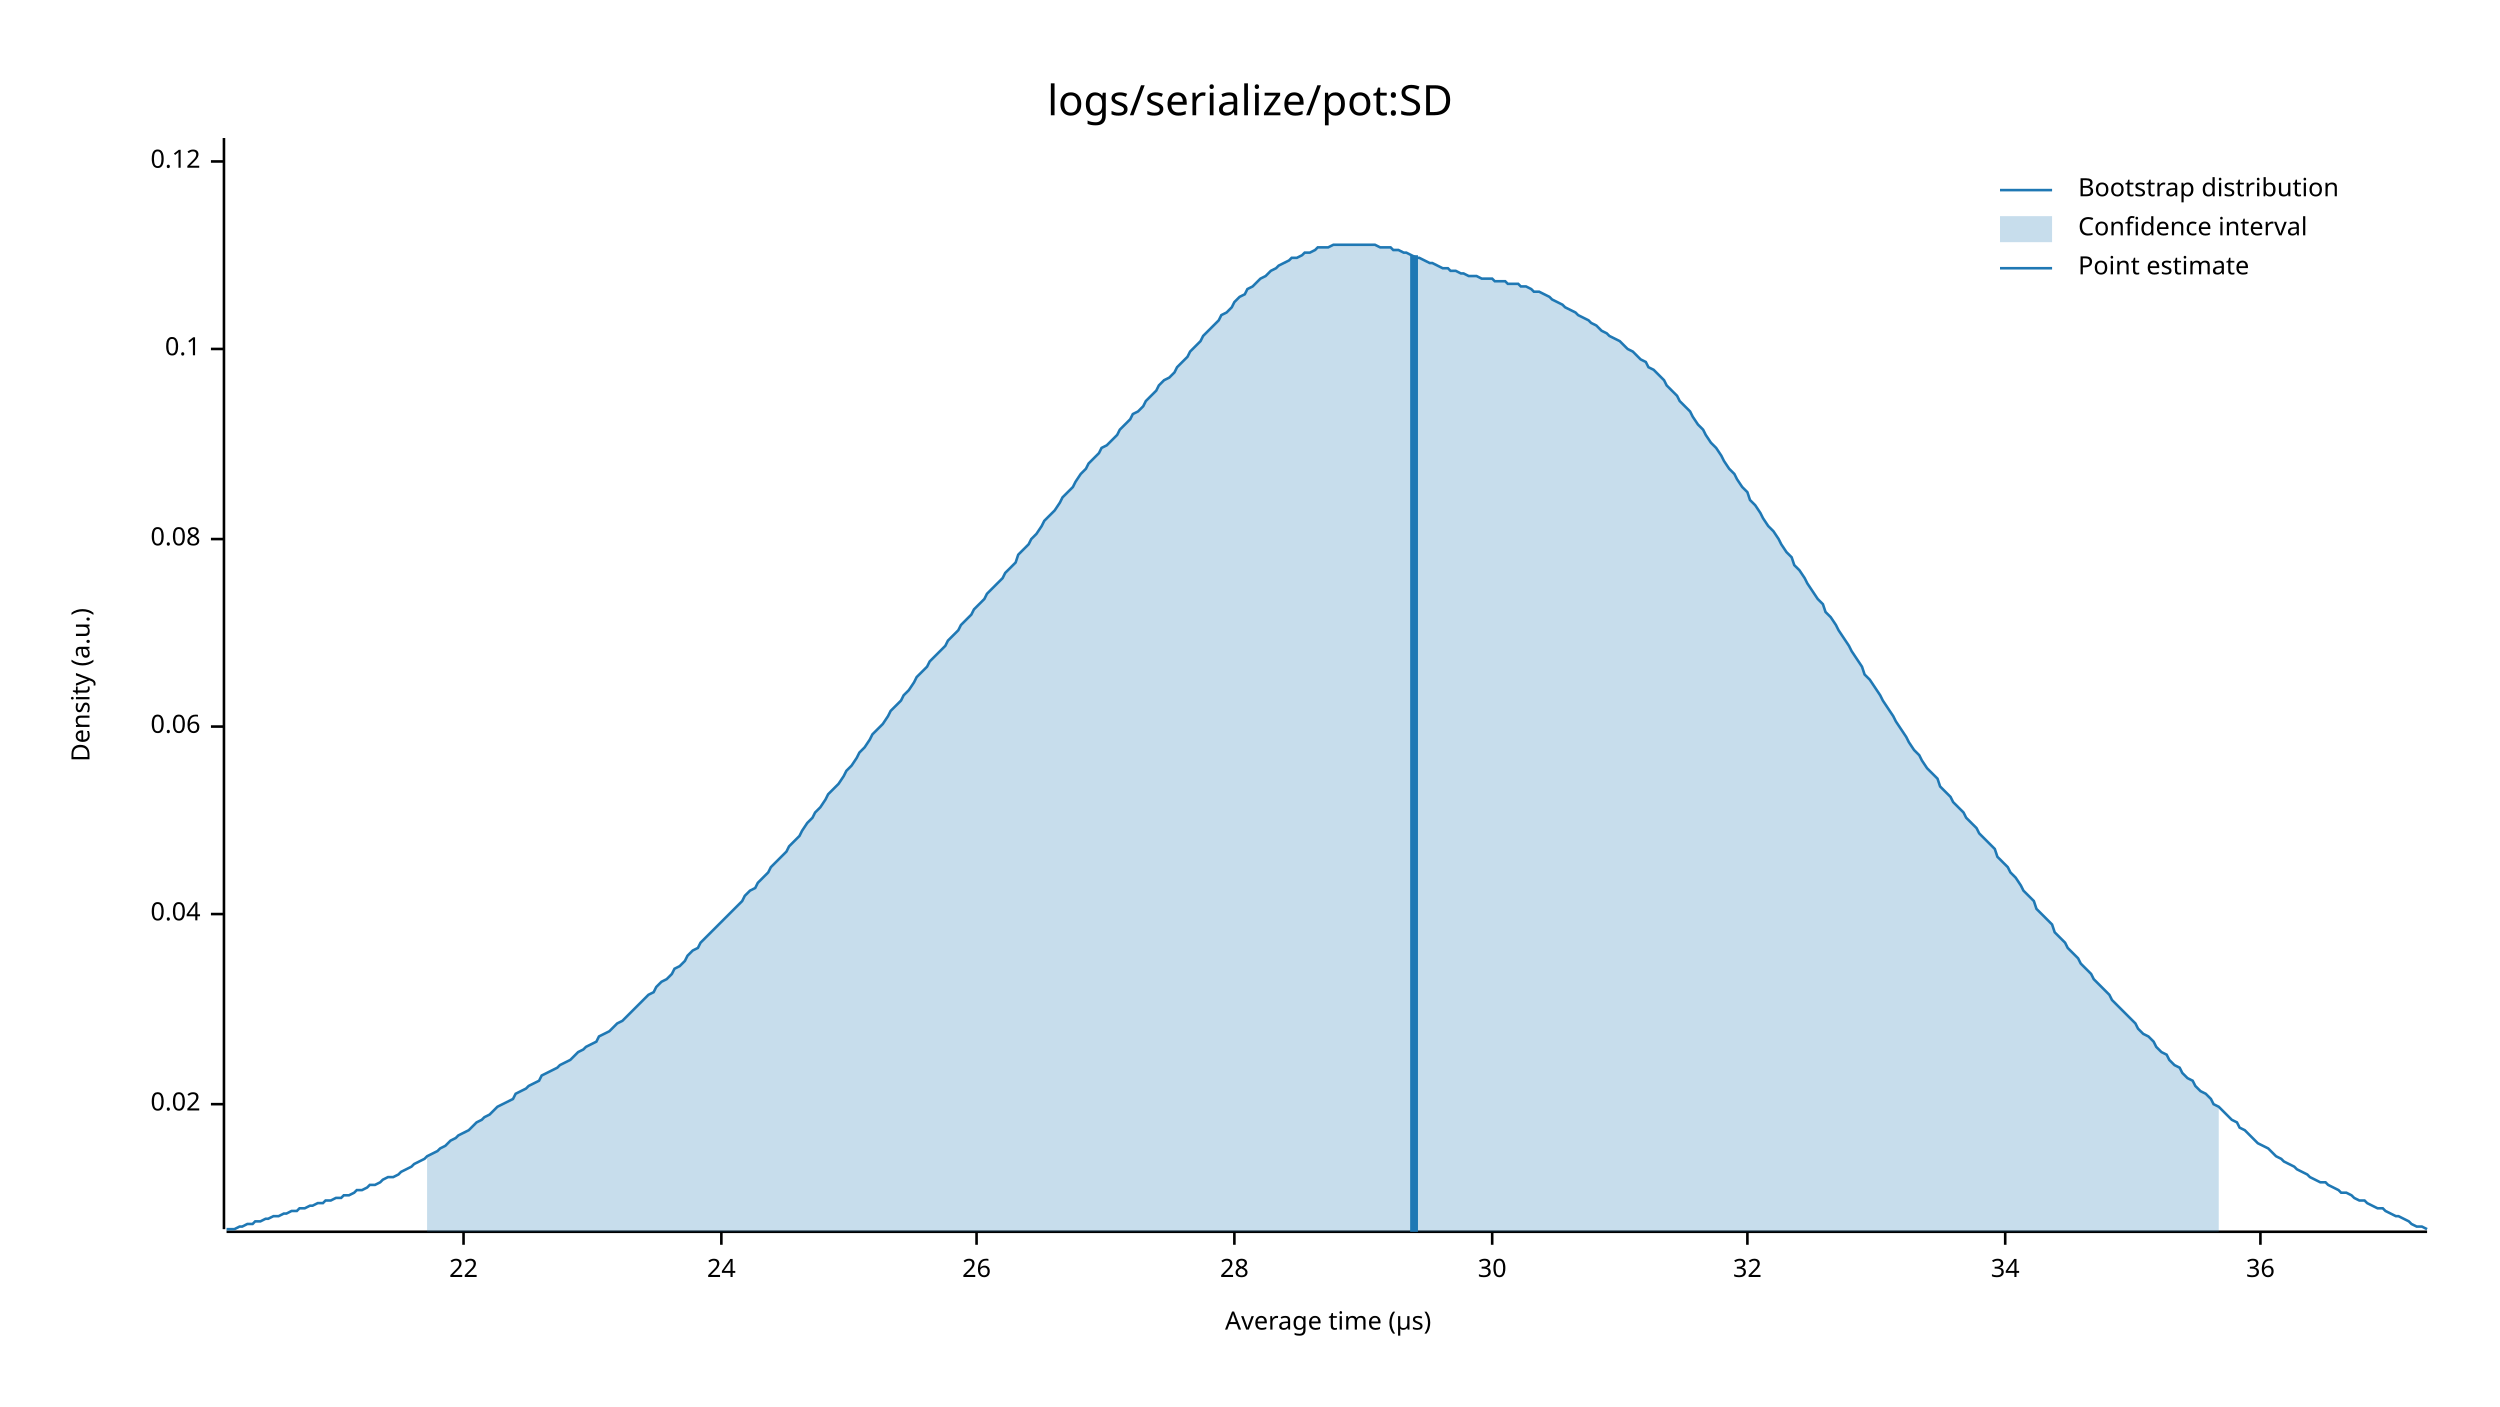
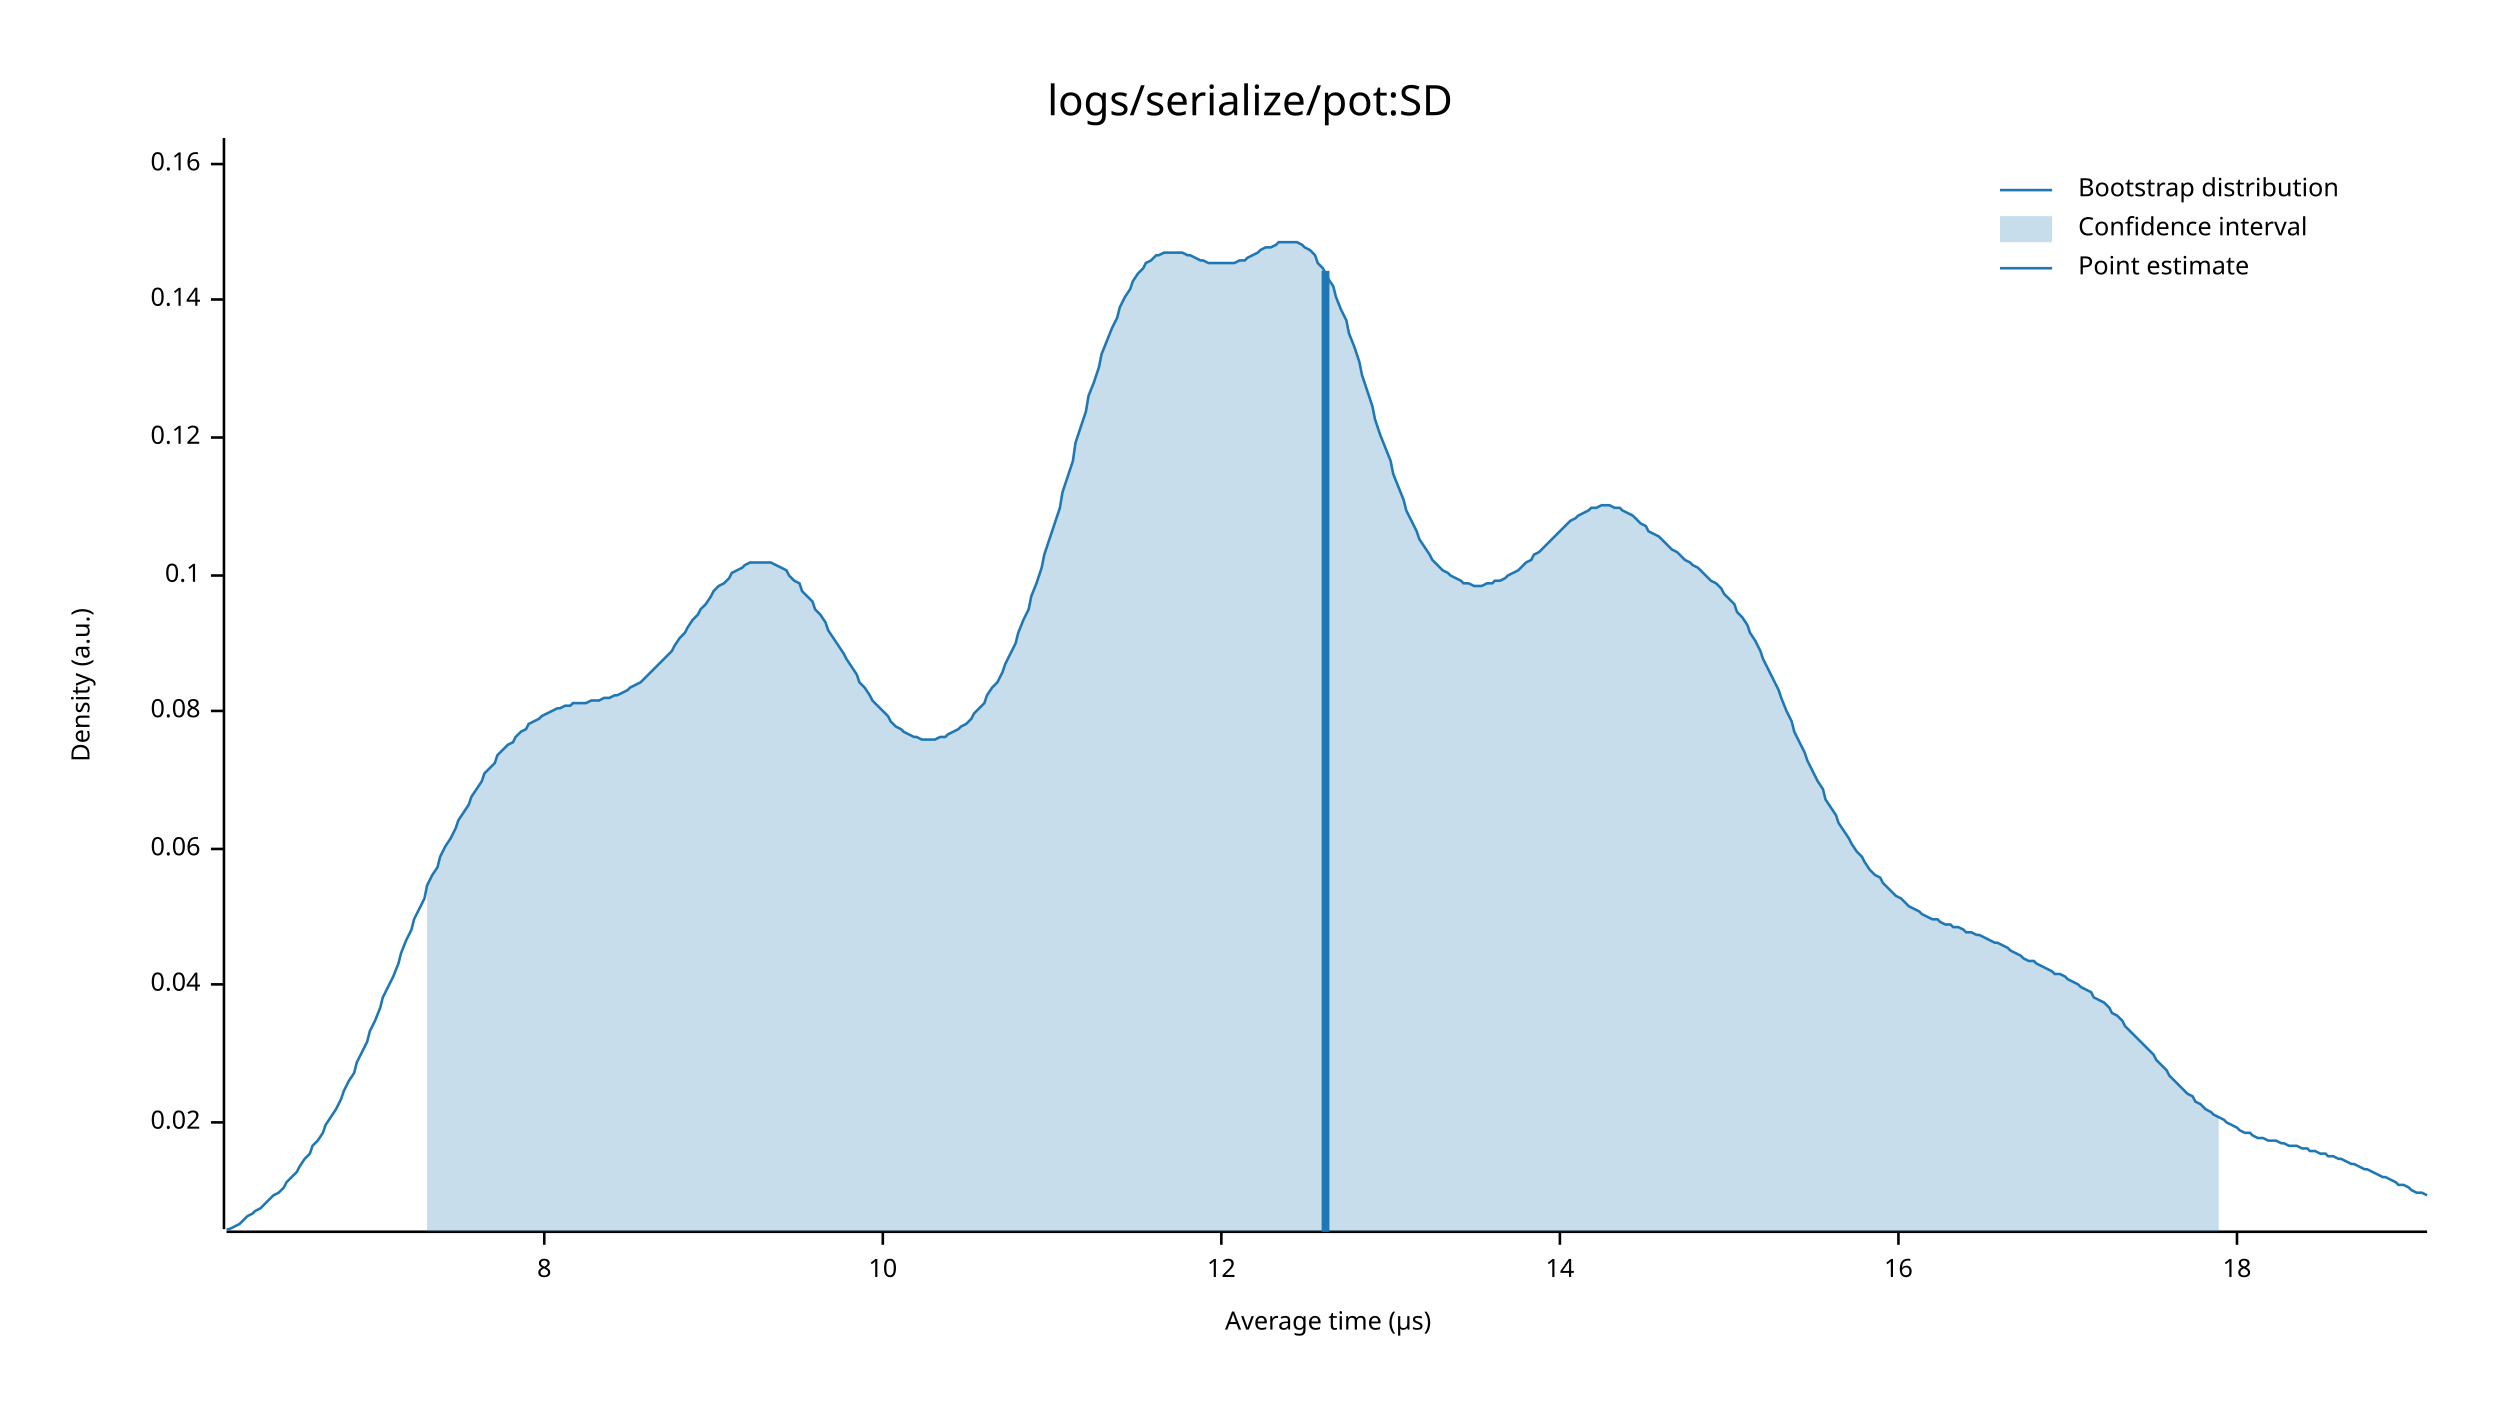
<svg xmlns="http://www.w3.org/2000/svg" style="background-color:#EEE;" width="960" height="540" viewBox="0 0 960 540">
  <text x="480" y="32" dy="0.76em" text-anchor="middle" font-family="sans-serif" font-size="16.129" opacity="1" fill="#000000">
logs/serialize/pot:SD
</text>
  <text x="27" y="263" dy="0.76em" text-anchor="middle" font-family="sans-serif" font-size="9.677" opacity="1" fill="#000000" transform="rotate(270, 27, 263)">
Density (a.u.)
</text>
  <text x="510" y="513" dy="-0.5ex" text-anchor="middle" font-family="sans-serif" font-size="9.677" opacity="1" fill="#000000">
Average time (µs)
</text>
  <polyline fill="none" opacity="1" stroke="#000000" stroke-width="1" points="86,53 86,472 " />
-   <text x="77" y="424" dy="0.5ex" text-anchor="end" font-family="sans-serif" font-size="9.677" opacity="1" fill="#000000">
+   <text x="77" y="431" dy="0.5ex" text-anchor="end" font-family="sans-serif" font-size="9.677" opacity="1" fill="#000000">
0.02
</text>
-   <polyline fill="none" opacity="1" stroke="#000000" stroke-width="1" points="81,424 86,424 " />
-   <text x="77" y="351" dy="0.5ex" text-anchor="end" font-family="sans-serif" font-size="9.677" opacity="1" fill="#000000">
+   <polyline fill="none" opacity="1" stroke="#000000" stroke-width="1" points="81,431 86,431 " />
+   <text x="77" y="378" dy="0.5ex" text-anchor="end" font-family="sans-serif" font-size="9.677" opacity="1" fill="#000000">
0.04
</text>
-   <polyline fill="none" opacity="1" stroke="#000000" stroke-width="1" points="81,351 86,351 " />
-   <text x="77" y="279" dy="0.5ex" text-anchor="end" font-family="sans-serif" font-size="9.677" opacity="1" fill="#000000">
+   <polyline fill="none" opacity="1" stroke="#000000" stroke-width="1" points="81,378 86,378 " />
+   <text x="77" y="326" dy="0.5ex" text-anchor="end" font-family="sans-serif" font-size="9.677" opacity="1" fill="#000000">
0.06
</text>
-   <polyline fill="none" opacity="1" stroke="#000000" stroke-width="1" points="81,279 86,279 " />
-   <text x="77" y="207" dy="0.5ex" text-anchor="end" font-family="sans-serif" font-size="9.677" opacity="1" fill="#000000">
+   <polyline fill="none" opacity="1" stroke="#000000" stroke-width="1" points="81,326 86,326 " />
+   <text x="77" y="273" dy="0.5ex" text-anchor="end" font-family="sans-serif" font-size="9.677" opacity="1" fill="#000000">
0.08
</text>
-   <polyline fill="none" opacity="1" stroke="#000000" stroke-width="1" points="81,207 86,207 " />
-   <text x="77" y="134" dy="0.5ex" text-anchor="end" font-family="sans-serif" font-size="9.677" opacity="1" fill="#000000">
+   <polyline fill="none" opacity="1" stroke="#000000" stroke-width="1" points="81,273 86,273 " />
+   <text x="77" y="221" dy="0.5ex" text-anchor="end" font-family="sans-serif" font-size="9.677" opacity="1" fill="#000000">
0.1
</text>
-   <polyline fill="none" opacity="1" stroke="#000000" stroke-width="1" points="81,134 86,134 " />
-   <text x="77" y="62" dy="0.5ex" text-anchor="end" font-family="sans-serif" font-size="9.677" opacity="1" fill="#000000">
+   <polyline fill="none" opacity="1" stroke="#000000" stroke-width="1" points="81,221 86,221 " />
+   <text x="77" y="168" dy="0.5ex" text-anchor="end" font-family="sans-serif" font-size="9.677" opacity="1" fill="#000000">
0.12
</text>
-   <polyline fill="none" opacity="1" stroke="#000000" stroke-width="1" points="81,62 86,62 " />
+   <polyline fill="none" opacity="1" stroke="#000000" stroke-width="1" points="81,168 86,168 " />
+   <text x="77" y="115" dy="0.5ex" text-anchor="end" font-family="sans-serif" font-size="9.677" opacity="1" fill="#000000">
+ 0.14
+ </text>
+   <polyline fill="none" opacity="1" stroke="#000000" stroke-width="1" points="81,115 86,115 " />
+   <text x="77" y="63" dy="0.5ex" text-anchor="end" font-family="sans-serif" font-size="9.677" opacity="1" fill="#000000">
+ 0.16
+ </text>
+   <polyline fill="none" opacity="1" stroke="#000000" stroke-width="1" points="81,63 86,63 " />
  <polyline fill="none" opacity="1" stroke="#000000" stroke-width="1" points="87,473 932,473 " />
-   <text x="178" y="483" dy="0.76em" text-anchor="middle" font-family="sans-serif" font-size="9.677" opacity="1" fill="#000000">
- 22
+   <text x="209" y="483" dy="0.76em" text-anchor="middle" font-family="sans-serif" font-size="9.677" opacity="1" fill="#000000">
+ 8
</text>
-   <polyline fill="none" opacity="1" stroke="#000000" stroke-width="1" points="178,473 178,478 " />
-   <text x="277" y="483" dy="0.76em" text-anchor="middle" font-family="sans-serif" font-size="9.677" opacity="1" fill="#000000">
- 24
+   <polyline fill="none" opacity="1" stroke="#000000" stroke-width="1" points="209,473 209,478 " />
+   <text x="339" y="483" dy="0.76em" text-anchor="middle" font-family="sans-serif" font-size="9.677" opacity="1" fill="#000000">
+ 10
</text>
-   <polyline fill="none" opacity="1" stroke="#000000" stroke-width="1" points="277,473 277,478 " />
-   <text x="375" y="483" dy="0.76em" text-anchor="middle" font-family="sans-serif" font-size="9.677" opacity="1" fill="#000000">
- 26
+   <polyline fill="none" opacity="1" stroke="#000000" stroke-width="1" points="339,473 339,478 " />
+   <text x="469" y="483" dy="0.76em" text-anchor="middle" font-family="sans-serif" font-size="9.677" opacity="1" fill="#000000">
+ 12
</text>
-   <polyline fill="none" opacity="1" stroke="#000000" stroke-width="1" points="375,473 375,478 " />
-   <text x="474" y="483" dy="0.76em" text-anchor="middle" font-family="sans-serif" font-size="9.677" opacity="1" fill="#000000">
- 28
+   <polyline fill="none" opacity="1" stroke="#000000" stroke-width="1" points="469,473 469,478 " />
+   <text x="599" y="483" dy="0.76em" text-anchor="middle" font-family="sans-serif" font-size="9.677" opacity="1" fill="#000000">
+ 14
</text>
-   <polyline fill="none" opacity="1" stroke="#000000" stroke-width="1" points="474,473 474,478 " />
-   <text x="573" y="483" dy="0.76em" text-anchor="middle" font-family="sans-serif" font-size="9.677" opacity="1" fill="#000000">
- 30
+   <polyline fill="none" opacity="1" stroke="#000000" stroke-width="1" points="599,473 599,478 " />
+   <text x="729" y="483" dy="0.76em" text-anchor="middle" font-family="sans-serif" font-size="9.677" opacity="1" fill="#000000">
+ 16
</text>
-   <polyline fill="none" opacity="1" stroke="#000000" stroke-width="1" points="573,473 573,478 " />
-   <text x="671" y="483" dy="0.76em" text-anchor="middle" font-family="sans-serif" font-size="9.677" opacity="1" fill="#000000">
- 32
+   <polyline fill="none" opacity="1" stroke="#000000" stroke-width="1" points="729,473 729,478 " />
+   <text x="859" y="483" dy="0.76em" text-anchor="middle" font-family="sans-serif" font-size="9.677" opacity="1" fill="#000000">
+ 18
</text>
-   <polyline fill="none" opacity="1" stroke="#000000" stroke-width="1" points="671,473 671,478 " />
-   <text x="770" y="483" dy="0.76em" text-anchor="middle" font-family="sans-serif" font-size="9.677" opacity="1" fill="#000000">
- 34
- </text>
-   <polyline fill="none" opacity="1" stroke="#000000" stroke-width="1" points="770,473 770,478 " />
-   <text x="868" y="483" dy="0.76em" text-anchor="middle" font-family="sans-serif" font-size="9.677" opacity="1" fill="#000000">
- 36
- </text>
-   <polyline fill="none" opacity="1" stroke="#000000" stroke-width="1" points="868,473 868,478 " />
-   <polyline fill="none" opacity="1" stroke="#1F78B4" stroke-width="1" points="87,472 88,472 90,472 92,471 93,471 95,470 97,470 98,469 100,469 102,468 103,468 105,467 107,467 109,466 110,466 112,465 114,465 115,464 117,464 119,463 120,463 122,462 124,462 125,461 127,461 129,460 131,460 132,459 134,459 136,458 137,457 139,457 141,456 142,455 144,455 146,454 147,453 149,452 151,452 153,451 154,450 156,449 158,448 159,447 161,446 163,445 164,444 166,443 168,442 169,441 171,440 173,438 175,437 176,436 178,435 180,434 181,433 183,431 185,430 186,429 188,428 190,426 191,425 193,424 195,423 197,422 198,420 200,419 202,418 203,417 205,416 207,415 208,413 210,412 212,411 214,410 215,409 217,408 219,407 220,406 222,404 224,403 225,402 227,401 229,400 230,398 232,397 234,396 236,394 237,393 239,392 241,390 242,389 244,387 246,385 247,384 249,382 251,381 252,379 254,377 256,376 258,374 259,372 261,371 263,369 264,367 266,365 268,364 269,362 271,360 273,358 274,357 276,355 278,353 280,351 281,350 283,348 285,346 286,344 288,342 290,341 291,339 293,337 295,335 296,333 298,331 300,329 302,327 303,325 305,323 307,321 308,319 310,316 312,314 313,312 315,310 317,307 318,305 320,303 322,301 324,298 325,296 327,294 329,291 330,289 332,287 334,284 335,282 337,280 339,278 341,275 342,273 344,271 346,269 347,267 349,265 351,262 352,260 354,258 356,256 357,254 359,252 361,250 363,248 364,246 366,244 368,242 369,240 371,238 373,236 374,234 376,232 378,230 379,228 381,226 383,224 385,222 386,220 388,218 390,216 391,213 393,211 395,209 396,207 398,205 400,202 401,200 403,198 405,196 407,193 408,191 410,189 412,187 413,185 415,182 417,180 418,178 420,176 422,174 423,172 425,171 427,169 429,167 430,165 432,163 434,161 435,159 437,158 439,156 440,154 442,152 444,150 445,148 447,146 449,145 451,143 452,141 454,139 456,137 457,135 459,133 461,131 462,129 464,127 466,125 468,123 469,121 471,120 473,118 474,116 476,114 478,113 479,111 481,110 483,108 484,107 486,106 488,104 490,103 491,102 493,101 495,100 496,99 498,99 500,98 501,97 503,97 505,96 506,95 508,95 510,95 512,94 513,94 515,94 517,94 518,94 520,94 522,94 523,94 525,94 527,94 528,94 530,95 532,95 534,95 535,96 537,96 539,97 540,97 542,98 544,99 545,99 547,100 549,101 550,101 552,102 554,103 556,103 557,104 559,104 561,105 562,105 564,106 566,106 567,106 569,107 571,107 573,107 574,108 576,108 578,108 579,109 581,109 583,109 584,110 586,110 588,111 589,112 591,112 593,113 595,114 596,115 598,116 600,117 601,118 603,119 605,120 606,121 608,122 610,123 611,124 613,125 615,127 617,128 618,129 620,130 622,131 623,132 625,134 627,135 628,136 630,138 632,139 633,141 635,142 637,144 639,146 640,148 642,150 644,152 645,154 647,156 649,158 650,160 652,163 654,165 655,167 657,170 659,172 661,175 662,177 664,180 666,182 667,184 669,187 671,189 672,192 674,194 676,197 677,199 679,202 681,204 683,207 684,209 686,212 688,214 689,217 691,219 693,222 694,224 696,227 698,230 700,232 701,235 703,237 705,240 706,242 708,245 710,248 711,250 713,253 715,256 716,259 718,261 720,264 722,267 723,269 725,272 727,275 728,277 730,280 732,283 733,285 735,288 737,290 738,292 740,295 742,297 744,299 745,302 747,304 749,306 750,308 752,310 754,312 755,314 757,316 759,318 760,320 762,322 764,324 766,326 767,329 769,331 771,333 772,335 774,337 776,340 777,342 779,344 781,346 782,349 784,351 786,353 788,355 789,358 791,360 793,362 794,364 796,366 798,368 799,370 801,372 803,374 804,376 806,378 808,380 810,382 811,384 813,386 815,388 816,389 818,391 820,393 821,395 823,397 825,398 827,400 828,402 830,404 832,405 833,407 835,409 837,410 838,412 840,414 842,415 843,417 845,419 847,420 849,422 850,424 852,425 854,427 855,428 857,430 859,431 860,433 862,434 864,436 865,437 867,439 869,440 871,441 872,442 874,444 876,445 877,446 879,447 881,448 882,449 884,450 886,451 887,452 889,453 891,454 893,454 894,455 896,456 898,457 899,458 901,458 903,459 904,460 906,461 908,461 909,462 911,463 913,464 915,464 916,465 918,466 920,467 921,467 923,468 925,469 926,470 928,471 930,471 932,472 " />
-   <polygon opacity="0.25" fill="#1F78B4" points="164,444 166,443 168,442 169,441 171,440 173,438 175,437 176,436 178,435 180,434 181,433 183,431 185,430 186,429 188,428 190,426 191,425 193,424 195,423 197,422 198,420 200,419 202,418 203,417 205,416 207,415 208,413 210,412 212,411 214,410 215,409 217,408 219,407 220,406 222,404 224,403 225,402 227,401 229,400 230,398 232,397 234,396 236,394 237,393 239,392 241,390 242,389 244,387 246,385 247,384 249,382 251,381 252,379 254,377 256,376 258,374 259,372 261,371 263,369 264,367 266,365 268,364 269,362 271,360 273,358 274,357 276,355 278,353 280,351 281,350 283,348 285,346 286,344 288,342 290,341 291,339 293,337 295,335 296,333 298,331 300,329 302,327 303,325 305,323 307,321 308,319 310,316 312,314 313,312 315,310 317,307 318,305 320,303 322,301 324,298 325,296 327,294 329,291 330,289 332,287 334,284 335,282 337,280 339,278 341,275 342,273 344,271 346,269 347,267 349,265 351,262 352,260 354,258 356,256 357,254 359,252 361,250 363,248 364,246 366,244 368,242 369,240 371,238 373,236 374,234 376,232 378,230 379,228 381,226 383,224 385,222 386,220 388,218 390,216 391,213 393,211 395,209 396,207 398,205 400,202 401,200 403,198 405,196 407,193 408,191 410,189 412,187 413,185 415,182 417,180 418,178 420,176 422,174 423,172 425,171 427,169 429,167 430,165 432,163 434,161 435,159 437,158 439,156 440,154 442,152 444,150 445,148 447,146 449,145 451,143 452,141 454,139 456,137 457,135 459,133 461,131 462,129 464,127 466,125 468,123 469,121 471,120 473,118 474,116 476,114 478,113 479,111 481,110 483,108 484,107 486,106 488,104 490,103 491,102 493,101 495,100 496,99 498,99 500,98 501,97 503,97 505,96 506,95 508,95 510,95 512,94 513,94 515,94 517,94 518,94 520,94 522,94 523,94 525,94 527,94 528,94 530,95 532,95 534,95 535,96 537,96 539,97 540,97 542,98 544,99 545,99 547,100 549,101 550,101 552,102 554,103 556,103 557,104 559,104 561,105 562,105 564,106 566,106 567,106 569,107 571,107 573,107 574,108 576,108 578,108 579,109 581,109 583,109 584,110 586,110 588,111 589,112 591,112 593,113 595,114 596,115 598,116 600,117 601,118 603,119 605,120 606,121 608,122 610,123 611,124 613,125 615,127 617,128 618,129 620,130 622,131 623,132 625,134 627,135 628,136 630,138 632,139 633,141 635,142 637,144 639,146 640,148 642,150 644,152 645,154 647,156 649,158 650,160 652,163 654,165 655,167 657,170 659,172 661,175 662,177 664,180 666,182 667,184 669,187 671,189 672,192 674,194 676,197 677,199 679,202 681,204 683,207 684,209 686,212 688,214 689,217 691,219 693,222 694,224 696,227 698,230 700,232 701,235 703,237 705,240 706,242 708,245 710,248 711,250 713,253 715,256 716,259 718,261 720,264 722,267 723,269 725,272 727,275 728,277 730,280 732,283 733,285 735,288 737,290 738,292 740,295 742,297 744,299 745,302 747,304 749,306 750,308 752,310 754,312 755,314 757,316 759,318 760,320 762,322 764,324 766,326 767,329 769,331 771,333 772,335 774,337 776,340 777,342 779,344 781,346 782,349 784,351 786,353 788,355 789,358 791,360 793,362 794,364 796,366 798,368 799,370 801,372 803,374 804,376 806,378 808,380 810,382 811,384 813,386 815,388 816,389 818,391 820,393 821,395 823,397 825,398 827,400 828,402 830,404 832,405 833,407 835,409 837,410 838,412 840,414 842,415 843,417 845,419 847,420 849,422 850,424 852,425 852,473 164,473 " />
-   <polyline fill="none" opacity="1" stroke="#1F78B4" stroke-width="3" points="543,473 543,98 " />
+   <polyline fill="none" opacity="1" stroke="#000000" stroke-width="1" points="859,473 859,478 " />
+   <polyline fill="none" opacity="1" stroke="#1F78B4" stroke-width="1" points="87,472 88,472 90,471 92,470 93,469 95,467 97,466 98,465 100,464 102,462 103,461 105,459 107,458 109,456 110,454 112,452 114,450 115,448 117,445 119,443 120,440 122,438 124,435 125,432 127,429 129,426 131,422 132,419 134,415 136,412 137,408 139,404 141,400 142,396 144,392 146,387 147,383 149,379 151,375 153,370 154,366 156,361 158,357 159,353 161,349 163,345 164,340 166,336 168,333 169,329 171,325 173,322 175,318 176,315 178,312 180,309 181,306 183,303 185,300 186,297 188,295 190,293 191,290 193,288 195,286 197,285 198,283 200,281 202,280 203,278 205,277 207,276 208,275 210,274 212,273 214,272 215,272 217,271 219,271 220,270 222,270 224,270 225,270 227,269 229,269 230,269 232,268 234,268 236,267 237,267 239,266 241,265 242,264 244,263 246,262 247,261 249,259 251,257 252,256 254,254 256,252 258,250 259,248 261,245 263,243 264,241 266,238 268,236 269,234 271,232 273,229 274,227 276,225 278,224 280,222 281,220 283,219 285,218 286,217 288,216 290,216 291,216 293,216 295,216 296,216 298,217 300,218 302,219 303,221 305,223 307,224 308,227 310,229 312,231 313,234 315,236 317,239 318,242 320,245 322,248 324,251 325,253 327,256 329,259 330,262 332,264 334,267 335,269 337,271 339,273 341,275 342,277 344,279 346,280 347,281 349,282 351,283 352,283 354,284 356,284 357,284 359,284 361,283 363,283 364,282 366,281 368,280 369,279 371,278 373,276 374,274 376,272 378,270 379,267 381,264 383,262 385,258 386,255 388,251 390,247 391,243 393,238 395,234 396,229 398,224 400,218 401,213 403,207 405,201 407,195 408,189 410,183 412,177 413,170 415,164 417,158 418,152 420,147 422,141 423,136 425,131 427,126 429,122 430,118 432,114 434,111 435,108 437,105 439,103 440,101 442,100 444,98 445,98 447,97 449,97 451,97 452,97 454,97 456,98 457,98 459,99 461,100 462,100 464,101 466,101 468,101 469,101 471,101 473,101 474,101 476,100 478,100 479,99 481,98 483,97 484,96 486,95 488,95 490,94 491,93 493,93 495,93 496,93 498,93 500,94 501,95 503,96 505,98 506,101 508,103 510,107 512,110 513,114 515,119 517,123 518,128 520,133 522,139 523,144 525,150 527,156 528,161 530,167 532,172 534,177 535,182 537,187 539,192 540,196 542,200 544,204 545,207 547,210 549,213 550,215 552,217 554,219 556,220 557,221 559,222 561,223 562,224 564,224 566,225 567,225 569,225 571,224 573,224 574,223 576,223 578,222 579,221 581,220 583,219 584,218 586,216 588,215 589,213 591,212 593,210 595,208 596,207 598,205 600,203 601,202 603,200 605,199 606,198 608,197 610,196 611,195 613,195 615,194 617,194 618,194 620,195 622,195 623,196 625,197 627,198 628,199 630,201 632,202 633,204 635,205 637,206 639,208 640,209 642,211 644,212 645,213 647,215 649,216 650,217 652,218 654,220 655,221 657,223 659,224 661,226 662,228 664,230 666,232 667,235 669,237 671,240 672,243 674,246 676,250 677,253 679,257 681,261 683,265 684,268 686,273 688,277 689,281 691,285 693,289 694,292 696,296 698,300 700,303 701,307 703,310 705,313 706,316 708,319 710,322 711,324 713,327 715,329 716,331 718,334 720,336 722,337 723,339 725,341 727,343 728,344 730,345 732,347 733,348 735,349 737,350 738,351 740,352 742,353 744,353 745,354 747,355 749,355 750,356 752,356 754,357 755,358 757,358 759,359 760,359 762,360 764,361 766,362 767,362 769,363 771,364 772,365 774,366 776,367 777,368 779,369 781,369 782,370 784,371 786,372 788,373 789,374 791,374 793,375 794,376 796,377 798,378 799,379 801,380 803,381 804,383 806,384 808,385 810,387 811,389 813,390 815,392 816,394 818,396 820,398 821,399 823,401 825,403 827,405 828,407 830,409 832,411 833,413 835,415 837,417 838,418 840,420 842,421 843,423 845,424 847,426 849,427 850,428 852,429 854,430 855,431 857,432 859,433 860,434 862,435 864,435 865,436 867,437 869,437 871,438 872,438 874,438 876,439 877,439 879,440 881,440 882,440 884,441 886,441 887,442 889,442 891,443 893,443 894,444 896,444 898,445 899,445 901,446 903,447 904,447 906,448 908,449 909,449 911,450 913,451 915,452 916,452 918,453 920,454 921,455 923,455 925,456 926,457 928,458 930,458 932,459 " />
+   <polygon opacity="0.25" fill="#1F78B4" points="164,340 166,336 168,333 169,329 171,325 173,322 175,318 176,315 178,312 180,309 181,306 183,303 185,300 186,297 188,295 190,293 191,290 193,288 195,286 197,285 198,283 200,281 202,280 203,278 205,277 207,276 208,275 210,274 212,273 214,272 215,272 217,271 219,271 220,270 222,270 224,270 225,270 227,269 229,269 230,269 232,268 234,268 236,267 237,267 239,266 241,265 242,264 244,263 246,262 247,261 249,259 251,257 252,256 254,254 256,252 258,250 259,248 261,245 263,243 264,241 266,238 268,236 269,234 271,232 273,229 274,227 276,225 278,224 280,222 281,220 283,219 285,218 286,217 288,216 290,216 291,216 293,216 295,216 296,216 298,217 300,218 302,219 303,221 305,223 307,224 308,227 310,229 312,231 313,234 315,236 317,239 318,242 320,245 322,248 324,251 325,253 327,256 329,259 330,262 332,264 334,267 335,269 337,271 339,273 341,275 342,277 344,279 346,280 347,281 349,282 351,283 352,283 354,284 356,284 357,284 359,284 361,283 363,283 364,282 366,281 368,280 369,279 371,278 373,276 374,274 376,272 378,270 379,267 381,264 383,262 385,258 386,255 388,251 390,247 391,243 393,238 395,234 396,229 398,224 400,218 401,213 403,207 405,201 407,195 408,189 410,183 412,177 413,170 415,164 417,158 418,152 420,147 422,141 423,136 425,131 427,126 429,122 430,118 432,114 434,111 435,108 437,105 439,103 440,101 442,100 444,98 445,98 447,97 449,97 451,97 452,97 454,97 456,98 457,98 459,99 461,100 462,100 464,101 466,101 468,101 469,101 471,101 473,101 474,101 476,100 478,100 479,99 481,98 483,97 484,96 486,95 488,95 490,94 491,93 493,93 495,93 496,93 498,93 500,94 501,95 503,96 505,98 506,101 508,103 510,107 512,110 513,114 515,119 517,123 518,128 520,133 522,139 523,144 525,150 527,156 528,161 530,167 532,172 534,177 535,182 537,187 539,192 540,196 542,200 544,204 545,207 547,210 549,213 550,215 552,217 554,219 556,220 557,221 559,222 561,223 562,224 564,224 566,225 567,225 569,225 571,224 573,224 574,223 576,223 578,222 579,221 581,220 583,219 584,218 586,216 588,215 589,213 591,212 593,210 595,208 596,207 598,205 600,203 601,202 603,200 605,199 606,198 608,197 610,196 611,195 613,195 615,194 617,194 618,194 620,195 622,195 623,196 625,197 627,198 628,199 630,201 632,202 633,204 635,205 637,206 639,208 640,209 642,211 644,212 645,213 647,215 649,216 650,217 652,218 654,220 655,221 657,223 659,224 661,226 662,228 664,230 666,232 667,235 669,237 671,240 672,243 674,246 676,250 677,253 679,257 681,261 683,265 684,268 686,273 688,277 689,281 691,285 693,289 694,292 696,296 698,300 700,303 701,307 703,310 705,313 706,316 708,319 710,322 711,324 713,327 715,329 716,331 718,334 720,336 722,337 723,339 725,341 727,343 728,344 730,345 732,347 733,348 735,349 737,350 738,351 740,352 742,353 744,353 745,354 747,355 749,355 750,356 752,356 754,357 755,358 757,358 759,359 760,359 762,360 764,361 766,362 767,362 769,363 771,364 772,365 774,366 776,367 777,368 779,369 781,369 782,370 784,371 786,372 788,373 789,374 791,374 793,375 794,376 796,377 798,378 799,379 801,380 803,381 804,383 806,384 808,385 810,387 811,389 813,390 815,392 816,394 818,396 820,398 821,399 823,401 825,403 827,405 828,407 830,409 832,411 833,413 835,415 837,417 838,418 840,420 842,421 843,423 845,424 847,426 849,427 850,428 852,429 852,473 164,473 " />
+   <polyline fill="none" opacity="1" stroke="#1F78B4" stroke-width="3" points="509,473 509,104 " />
  <text x="798" y="68" dy="0.76em" text-anchor="start" font-family="sans-serif" font-size="9.677" opacity="1" fill="#000000">
Bootstrap distribution
</text>
  <text x="798" y="83" dy="0.76em" text-anchor="start" font-family="sans-serif" font-size="9.677" opacity="1" fill="#000000">
Confidence interval
</text>
  <text x="798" y="98" dy="0.76em" text-anchor="start" font-family="sans-serif" font-size="9.677" opacity="1" fill="#000000">
Point estimate
</text>
  <polyline fill="none" opacity="1" stroke="#1F78B4" stroke-width="1" points="768,73 788,73 " />
  <rect x="768" y="83" width="20" height="10" opacity="0.25" fill="#1F78B4" stroke="none" />
  <polyline fill="none" opacity="1" stroke="#1F78B4" stroke-width="1" points="768,103 788,103 " />
</svg>
